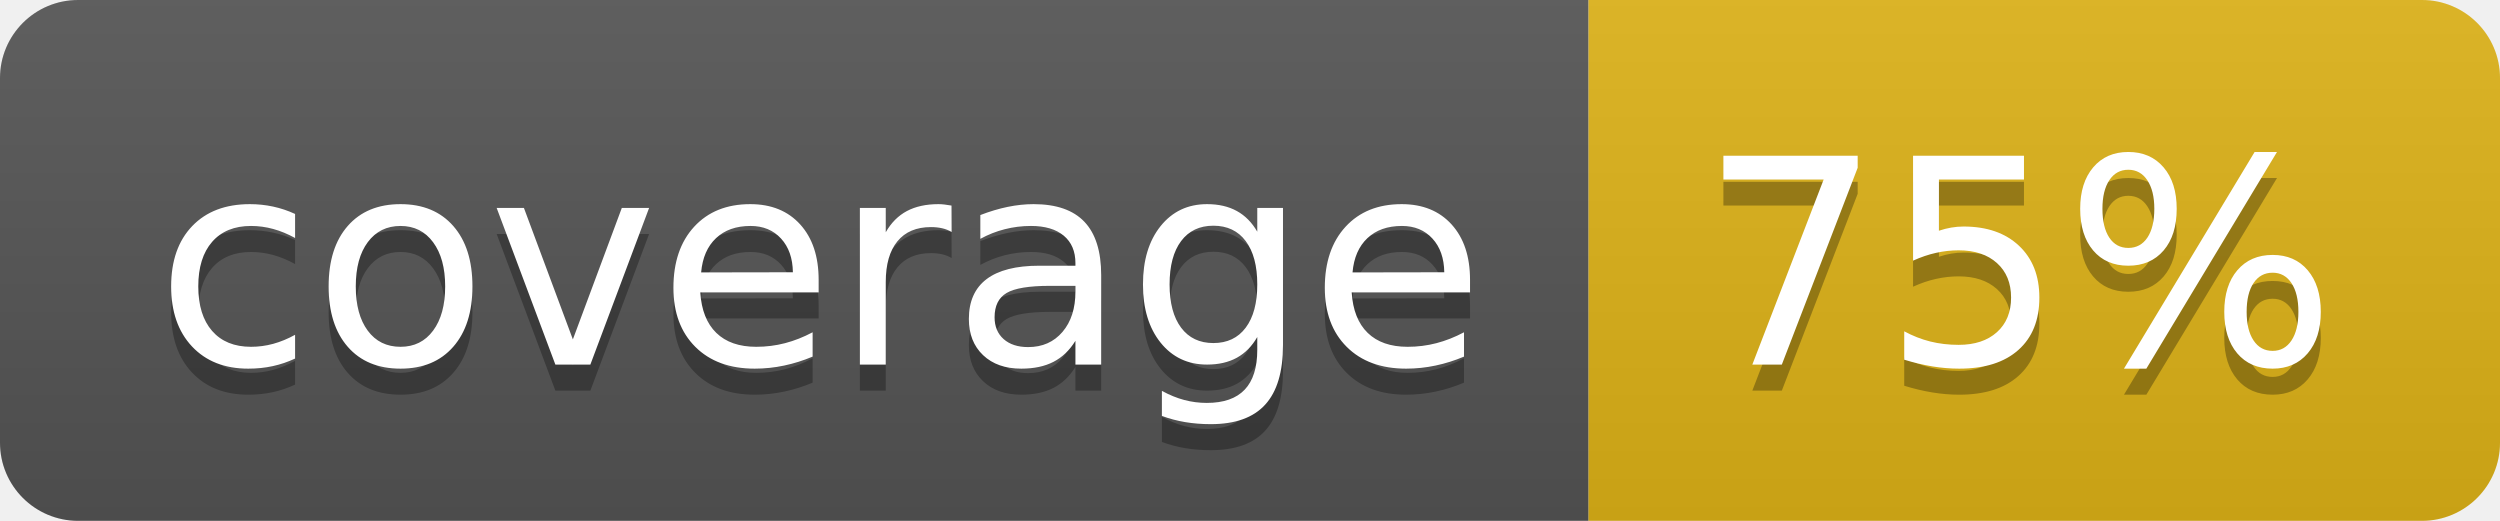
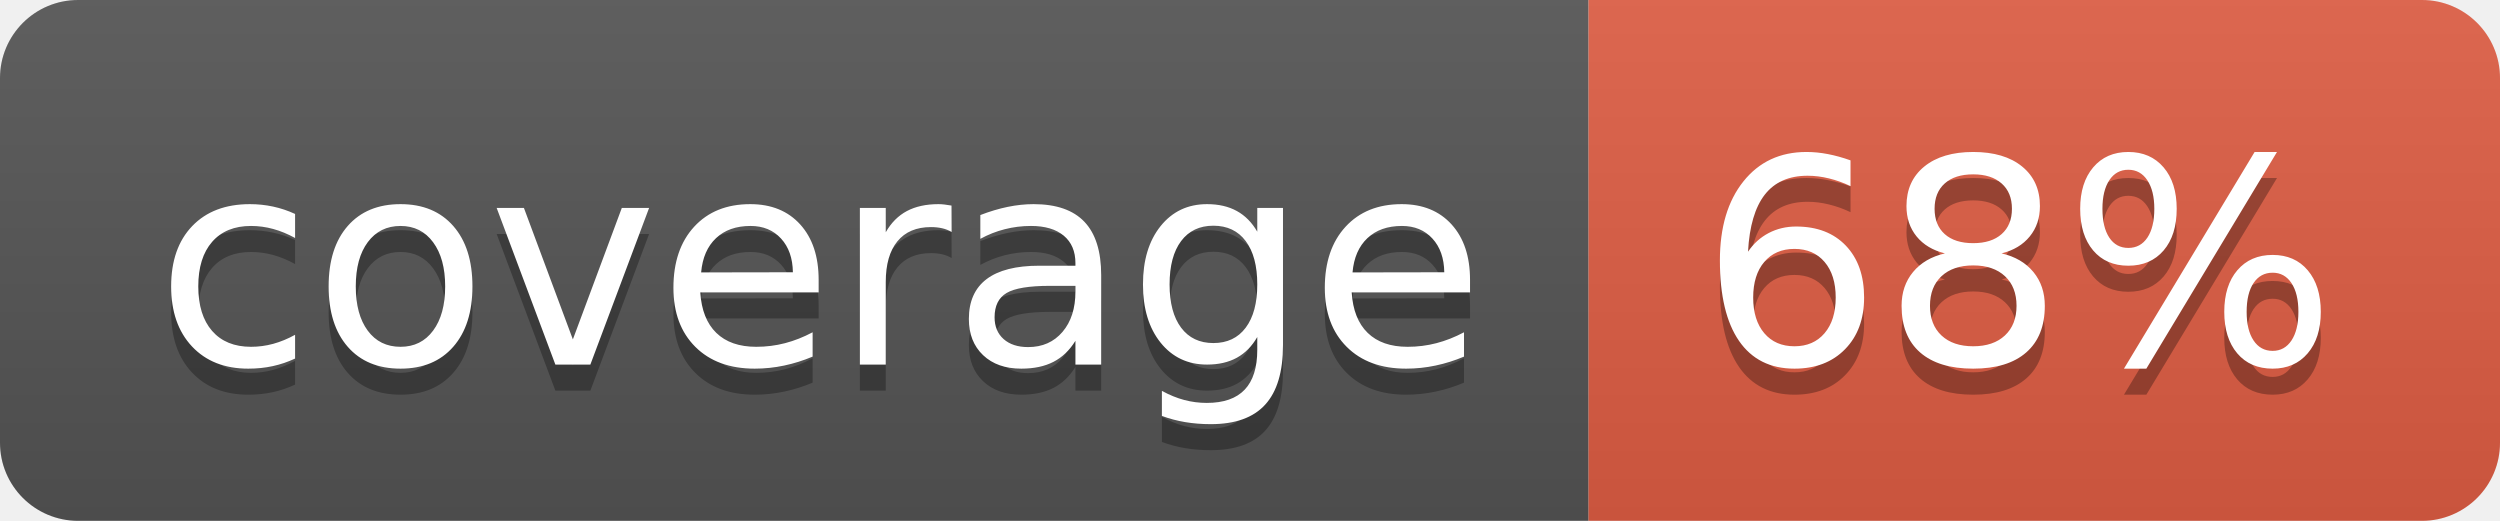
- <svg xmlns="http://www.w3.org/2000/svg" width="96" height="20" role="img" aria-label="coverage: 75%">
+ <svg xmlns="http://www.w3.org/2000/svg" width="96" height="20" role="img" aria-label="coverage: 68%">
  <linearGradient id="s" x2="0" y2="100%">
    <stop offset="0" stop-color="#bbb" stop-opacity=".1" />
    <stop offset="1" stop-opacity=".1" />
  </linearGradient>
  <clipPath id="r">
    <rect width="96" height="20" rx="3" fill="#fff" />
  </clipPath>
  <g clip-path="url(#r)">
    <rect width="61" height="20" fill="#555" />
-     <rect x="61" width="35" height="20" fill="#dfb317" />
+     <rect x="61" width="35" height="20" fill="#e05d44" />
    <rect width="96" height="20" fill="url(#s)" />
  </g>
  <g fill="#fff" text-anchor="middle" font-family="Verdana,Geneva,DejaVu Sans,sans-serif" text-rendering="geometricPrecision" font-size="110">
    <text aria-hidden="true" x="315" y="150" fill="#010101" fill-opacity=".3" transform="scale(.1)" textLength="510">coverage</text>
    <text x="315" y="140" transform="scale(.1)" fill="#fff" textLength="510">coverage</text>
-     <text aria-hidden="true" x="775" y="150" fill="#010101" fill-opacity=".3" transform="scale(.1)" textLength="250">75%</text>
-     <text x="775" y="140" transform="scale(.1)" fill="#fff" textLength="250">75%</text>
+     <text aria-hidden="true" x="775" y="150" fill="#010101" fill-opacity=".3" transform="scale(.1)" textLength="250">68%</text>
+     <text x="775" y="140" transform="scale(.1)" fill="#fff" textLength="250">68%</text>
  </g>
</svg>
